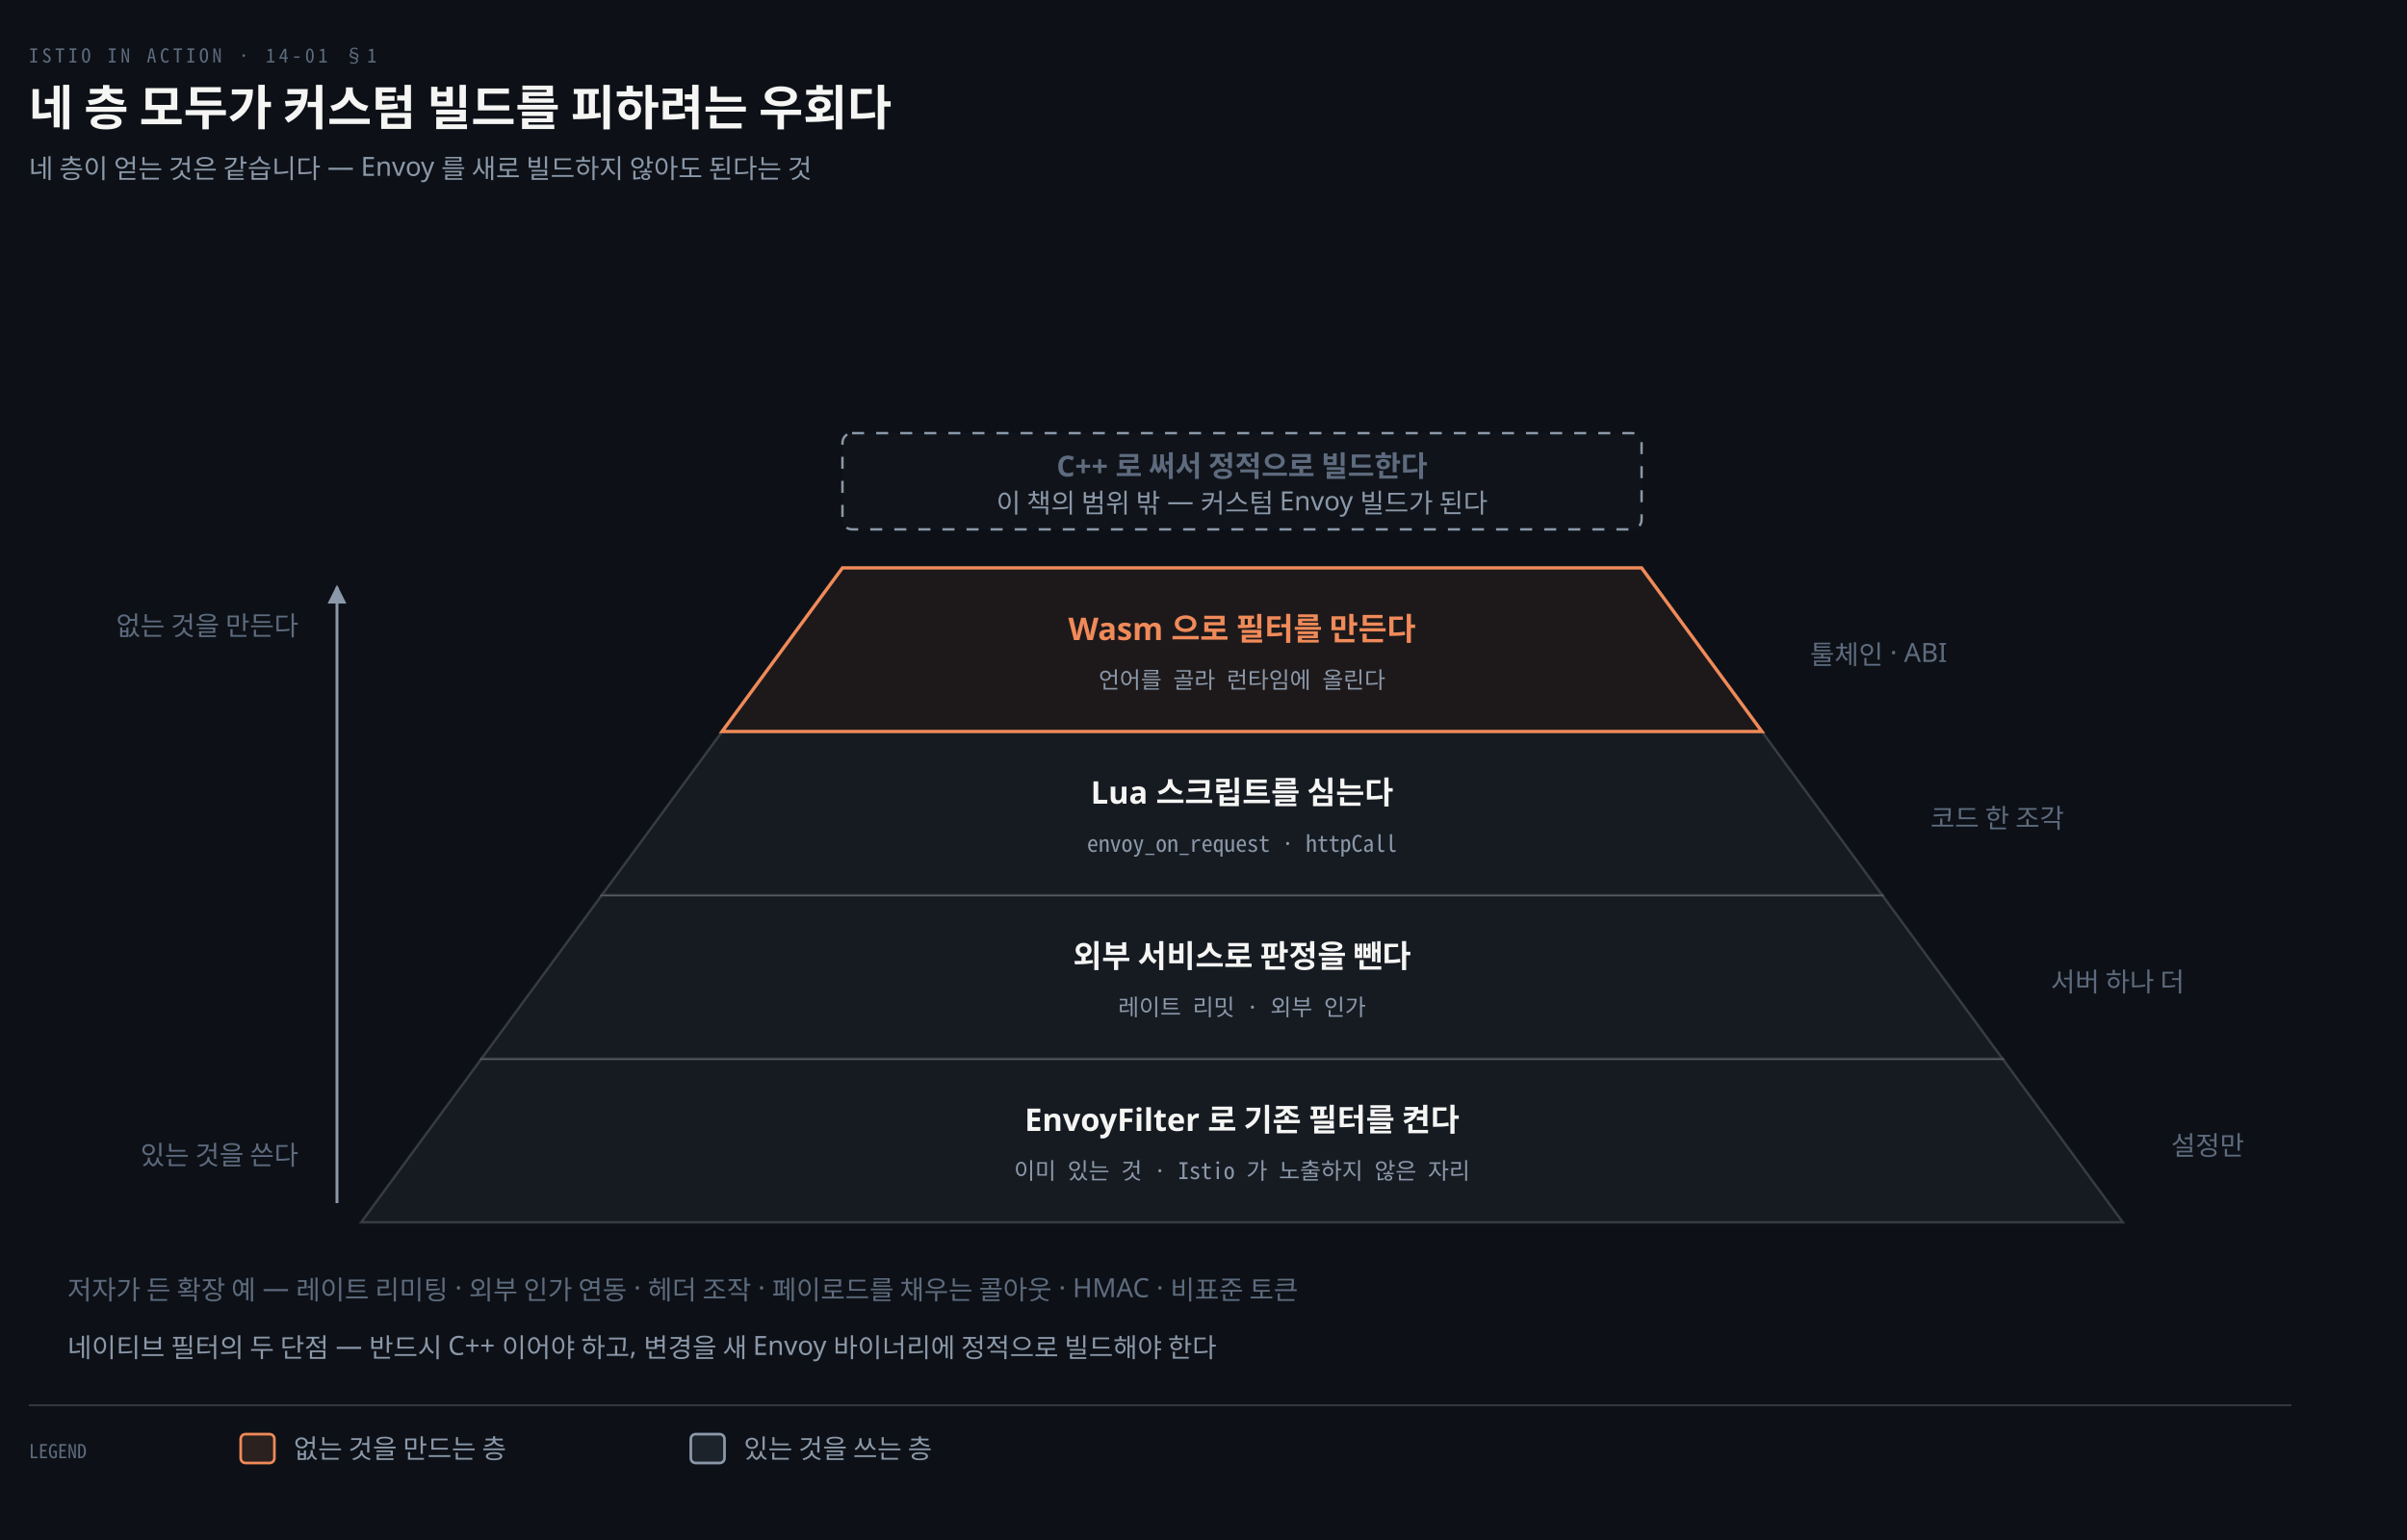
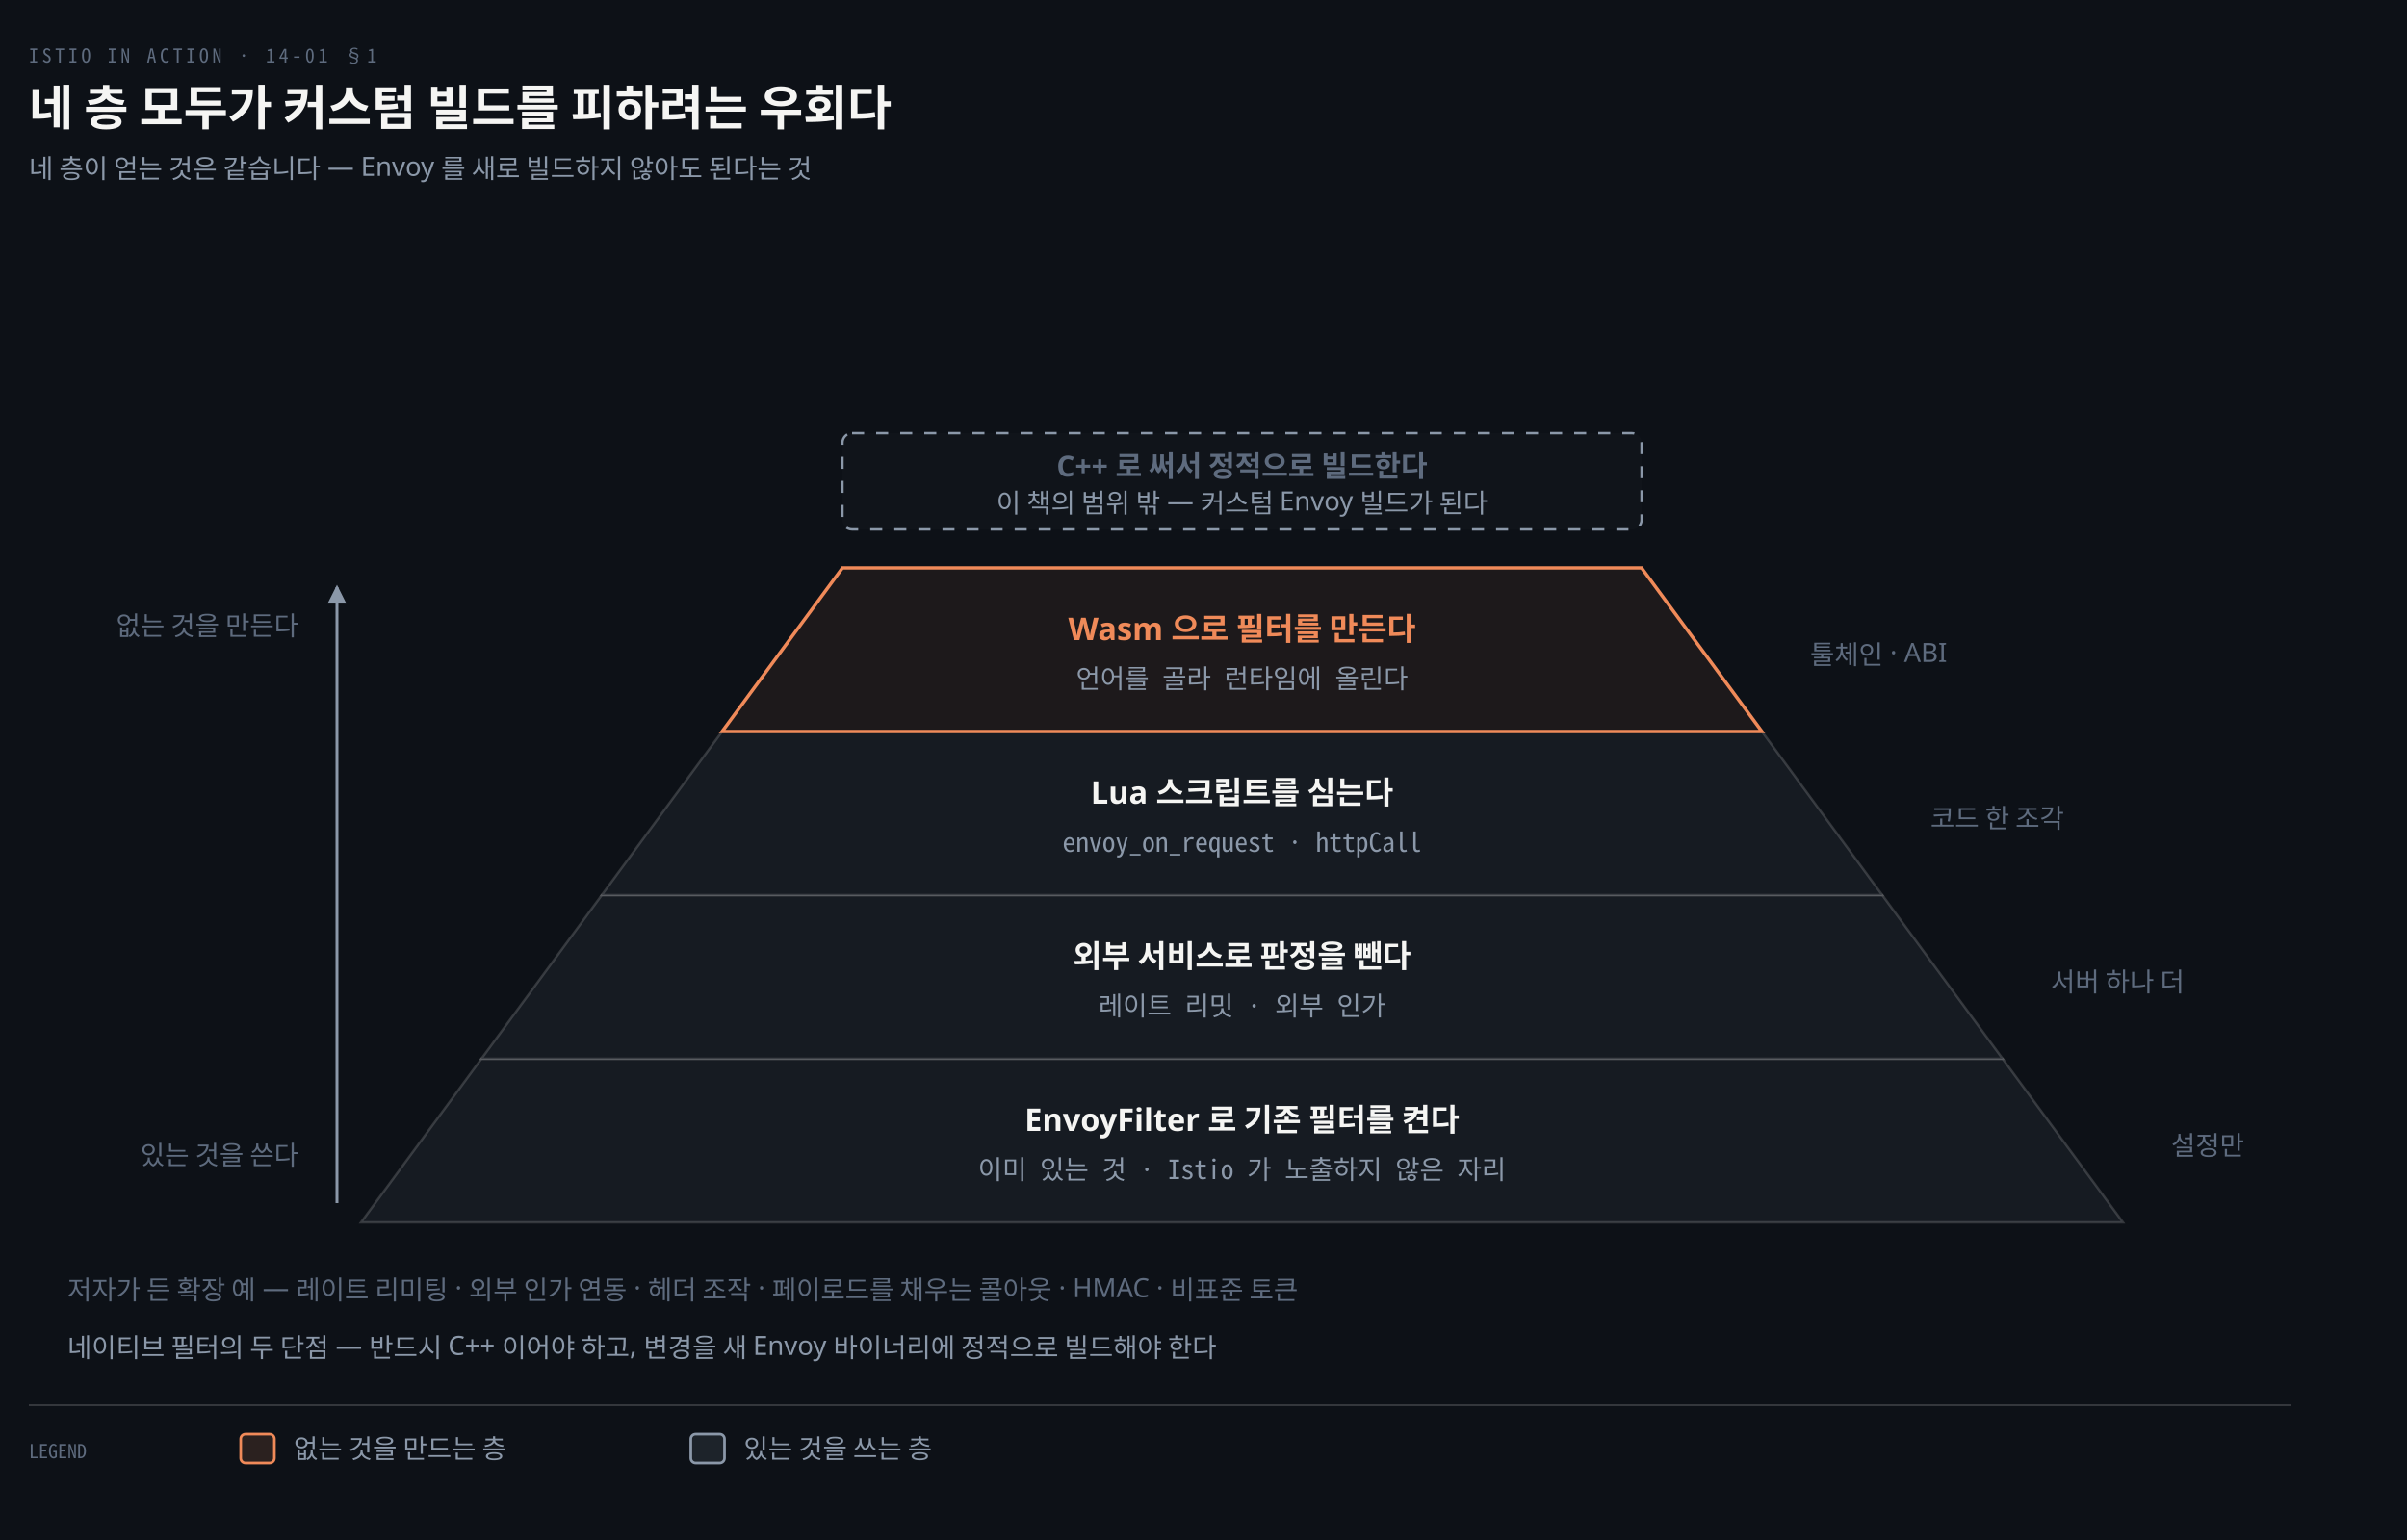
<svg xmlns="http://www.w3.org/2000/svg" viewBox="0 0 1000 640" width="100%" role="img" aria-labelledby="dt dd">
  <defs>
    <marker id="ar" viewBox="0 0 8 8" refX="7" refY="4" markerWidth="6.5" markerHeight="6.5" orient="auto">
      <path d="M0 0 L8 4 L0 8 z" fill="#8B98A9" />
    </marker>
    <marker id="ok" viewBox="0 0 8 8" refX="7" refY="4" markerWidth="6.5" markerHeight="6.5" orient="auto">
      <path d="M0 0 L8 4 L0 8 z" fill="#3FB98C" />
    </marker>
    <marker id="warn" viewBox="0 0 8 8" refX="7" refY="4" markerWidth="6.5" markerHeight="6.5" orient="auto">
      <path d="M0 0 L8 4 L0 8 z" fill="#E3B341" />
    </marker>
    <marker id="bad" viewBox="0 0 8 8" refX="7" refY="4" markerWidth="6.5" markerHeight="6.5" orient="auto">
      <path d="M0 0 L8 4 L0 8 z" fill="#F0616D" />
    </marker>
    <marker id="info" viewBox="0 0 8 8" refX="7" refY="4" markerWidth="6.5" markerHeight="6.5" orient="auto">
      <path d="M0 0 L8 4 L0 8 z" fill="#6A95D8" />
    </marker>
    <marker id="acc" viewBox="0 0 8 8" refX="7" refY="4" markerWidth="6.5" markerHeight="6.5" orient="auto">
      <path d="M0 0 L8 4 L0 8 z" fill="#F08A59" />
    </marker>
    <marker id="soft" viewBox="0 0 8 8" refX="7" refY="4" markerWidth="6.5" markerHeight="6.5" orient="auto">
      <path d="M0 0 L8 4 L0 8 z" fill="#5E6B7E" />
    </marker>
  </defs>
  <rect width="1000" height="640" fill="#0D1117" />
  <text x="12" y="26" font-family="'Geist Mono','Noto Sans Mono CJK KR',monospace" font-size="8" letter-spacing="0.18em" fill="#5E6B7E">ISTIO IN ACTION · 14-01 §1</text>
  <text x="12" y="52" font-family="'Geist','Apple SD Gothic Neo','Noto Sans KR','Malgun Gothic',sans-serif" font-size="20" font-weight="600" fill="#F5F5F3">네 층 모두가 커스텀 빌드를 피하려는 우회다</text>
  <text x="12" y="74" font-family="'Geist','Apple SD Gothic Neo','Noto Sans KR','Malgun Gothic',sans-serif" font-size="11" fill="#8B98A9">네 층이 얻는 것은 같습니다 — Envoy 를 새로 빌드하지 않아도 된다는 것</text>
  <polygon points="150.0 508 200.0 440 832.0 440 882.0 508" fill="#161B22" stroke="rgba(191,192,192,0.22)" stroke-width="1" />
  <text x="516" y="470" text-anchor="middle" font-family="'Geist','Apple SD Gothic Neo','Noto Sans KR','Malgun Gothic',sans-serif" font-size="13" font-weight="600" fill="#F5F5F3">EnvoyFilter 로 기존 필터를 켠다</text>
-   <text x="516" y="490" text-anchor="middle" font-family="'Geist Mono','Noto Sans Mono CJK KR',monospace" font-size="9.5" font-weight="400" fill="#8B98A9">이미 있는 것 · Istio 가 노출하지 않은 자리</text>
+   <text x="516" y="490" text-anchor="middle" font-family="'Geist Mono','Noto Sans Mono CJK KR',monospace" font-size="11" font-weight="400" fill="#8B98A9">이미 있는 것 · Istio 가 노출하지 않은 자리</text>
  <text x="902.0" y="480" text-anchor="start" font-family="'Geist','Apple SD Gothic Neo','Noto Sans KR','Malgun Gothic',sans-serif" font-size="11" font-weight="400" fill="#5E6B7E">설정만</text>
  <polygon points="200.0 440 250.0 372 782.0 372 832.0 440" fill="#161B22" stroke="rgba(191,192,192,0.22)" stroke-width="1" />
  <text x="516" y="402" text-anchor="middle" font-family="'Geist','Apple SD Gothic Neo','Noto Sans KR','Malgun Gothic',sans-serif" font-size="13" font-weight="600" fill="#F5F5F3">외부 서비스로 판정을 뺀다</text>
-   <text x="516" y="422" text-anchor="middle" font-family="'Geist Mono','Noto Sans Mono CJK KR',monospace" font-size="9.5" font-weight="400" fill="#8B98A9">레이트 리밋 · 외부 인가</text>
+   <text x="516" y="422" text-anchor="middle" font-family="'Geist Mono','Noto Sans Mono CJK KR',monospace" font-size="11" font-weight="400" fill="#8B98A9">레이트 리밋 · 외부 인가</text>
  <text x="852.0" y="412" text-anchor="start" font-family="'Geist','Apple SD Gothic Neo','Noto Sans KR','Malgun Gothic',sans-serif" font-size="11" font-weight="400" fill="#5E6B7E">서버 하나 더</text>
  <polygon points="250.0 372 300.0 304 732.0 304 782.0 372" fill="#161B22" stroke="rgba(191,192,192,0.22)" stroke-width="1" />
  <text x="516" y="334" text-anchor="middle" font-family="'Geist','Apple SD Gothic Neo','Noto Sans KR','Malgun Gothic',sans-serif" font-size="13" font-weight="600" fill="#F5F5F3">Lua 스크립트를 심는다</text>
-   <text x="516" y="354" text-anchor="middle" font-family="'Geist Mono','Noto Sans Mono CJK KR',monospace" font-size="9.5" font-weight="400" fill="#8B98A9">envoy_on_request · httpCall</text>
+   <text x="516" y="354" text-anchor="middle" font-family="'Geist Mono','Noto Sans Mono CJK KR',monospace" font-size="11" font-weight="400" fill="#8B98A9">envoy_on_request · httpCall</text>
  <text x="802.0" y="344" text-anchor="start" font-family="'Geist','Apple SD Gothic Neo','Noto Sans KR','Malgun Gothic',sans-serif" font-size="11" font-weight="400" fill="#5E6B7E">코드 한 조각</text>
  <polygon points="300.0 304 350.0 236 682.0 236 732.0 304" fill="#F08A5912" stroke="#F08A59" stroke-width="1.4" />
  <text x="516" y="266" text-anchor="middle" font-family="'Geist','Apple SD Gothic Neo','Noto Sans KR','Malgun Gothic',sans-serif" font-size="13" font-weight="600" fill="#F08A59">Wasm 으로 필터를 만든다</text>
-   <text x="516" y="286" text-anchor="middle" font-family="'Geist Mono','Noto Sans Mono CJK KR',monospace" font-size="9.5" font-weight="400" fill="#8B98A9">언어를 골라 런타임에 올린다</text>
+   <text x="516" y="286" text-anchor="middle" font-family="'Geist Mono','Noto Sans Mono CJK KR',monospace" font-size="11" font-weight="400" fill="#8B98A9">언어를 골라 런타임에 올린다</text>
  <text x="752.0" y="276" text-anchor="start" font-family="'Geist','Apple SD Gothic Neo','Noto Sans KR','Malgun Gothic',sans-serif" font-size="11" font-weight="400" fill="#5E6B7E">툴체인 · ABI</text>
  <rect x="350.0" y="180" width="332" height="40" rx="4" fill="#F5F5F304" stroke="#8B98A9" stroke-width="1" stroke-dasharray="5 5" />
  <text x="516" y="198" text-anchor="middle" font-family="'Geist','Apple SD Gothic Neo','Noto Sans KR','Malgun Gothic',sans-serif" font-size="12" font-weight="600" fill="#5E6B7E">C++ 로 써서 정적으로 빌드한다</text>
  <text x="516" y="213" text-anchor="middle" font-family="'Geist','Apple SD Gothic Neo','Noto Sans KR','Malgun Gothic',sans-serif" font-size="11" font-weight="400" fill="#8B98A9">이 책의 범위 밖 — 커스텀 Envoy 빌드가 된다</text>
  <path d="M 140 500 L 140 244" fill="none" stroke="#8B98A9" stroke-width="1.2" marker-end="url(#ar)" />
  <text x="124" y="484" text-anchor="end" font-family="'Geist','Apple SD Gothic Neo','Noto Sans KR','Malgun Gothic',sans-serif" font-size="11" font-weight="400" fill="#5E6B7E">있는 것을 쓴다</text>
  <text x="124" y="264" text-anchor="end" font-family="'Geist','Apple SD Gothic Neo','Noto Sans KR','Malgun Gothic',sans-serif" font-size="11" font-weight="400" fill="#5E6B7E">없는 것을 만든다</text>
  <text x="28" y="540" text-anchor="start" font-family="'Geist','Apple SD Gothic Neo','Noto Sans KR','Malgun Gothic',sans-serif" font-size="11" font-weight="400" fill="#5E6B7E">저자가 든 확장 예 — 레이트 리미팅 · 외부 인가 연동 · 헤더 조작 · 페이로드를 채우는 콜아웃 · HMAC · 비표준 토큰</text>
  <text x="28" y="564" text-anchor="start" font-family="'Geist','Apple SD Gothic Neo','Noto Sans KR','Malgun Gothic',sans-serif" font-size="11" font-weight="400" fill="#8B98A9">네이티브 필터의 두 단점 — 반드시 C++ 이어야 하고, 변경을 새 Envoy 바이너리에 정적으로 빌드해야 한다</text>
  <line x1="12" y1="584" x2="952" y2="584" stroke="rgba(191,192,192,0.22)" stroke-width="0.8" />
  <text x="12" y="606" text-anchor="start" font-family="'Geist Mono','Noto Sans Mono CJK KR',monospace" font-size="8" font-weight="400" fill="#5E6B7E">LEGEND</text>
  <rect x="100" y="596" width="14" height="12" rx="2" fill="#F08A5922" stroke="#F08A59" stroke-width="1.1" />
  <text x="122" y="606" text-anchor="start" font-family="'Geist','Apple SD Gothic Neo','Noto Sans KR','Malgun Gothic',sans-serif" font-size="11" font-weight="400" fill="#8B98A9">없는 것을 만드는 층</text>
  <rect x="287" y="596" width="14" height="12" rx="2" fill="#8B98A922" stroke="#8B98A9" stroke-width="1.1" />
  <text x="309" y="606" text-anchor="start" font-family="'Geist','Apple SD Gothic Neo','Noto Sans KR','Malgun Gothic',sans-serif" font-size="11" font-weight="400" fill="#8B98A9">있는 것을 쓰는 층</text>
</svg>
